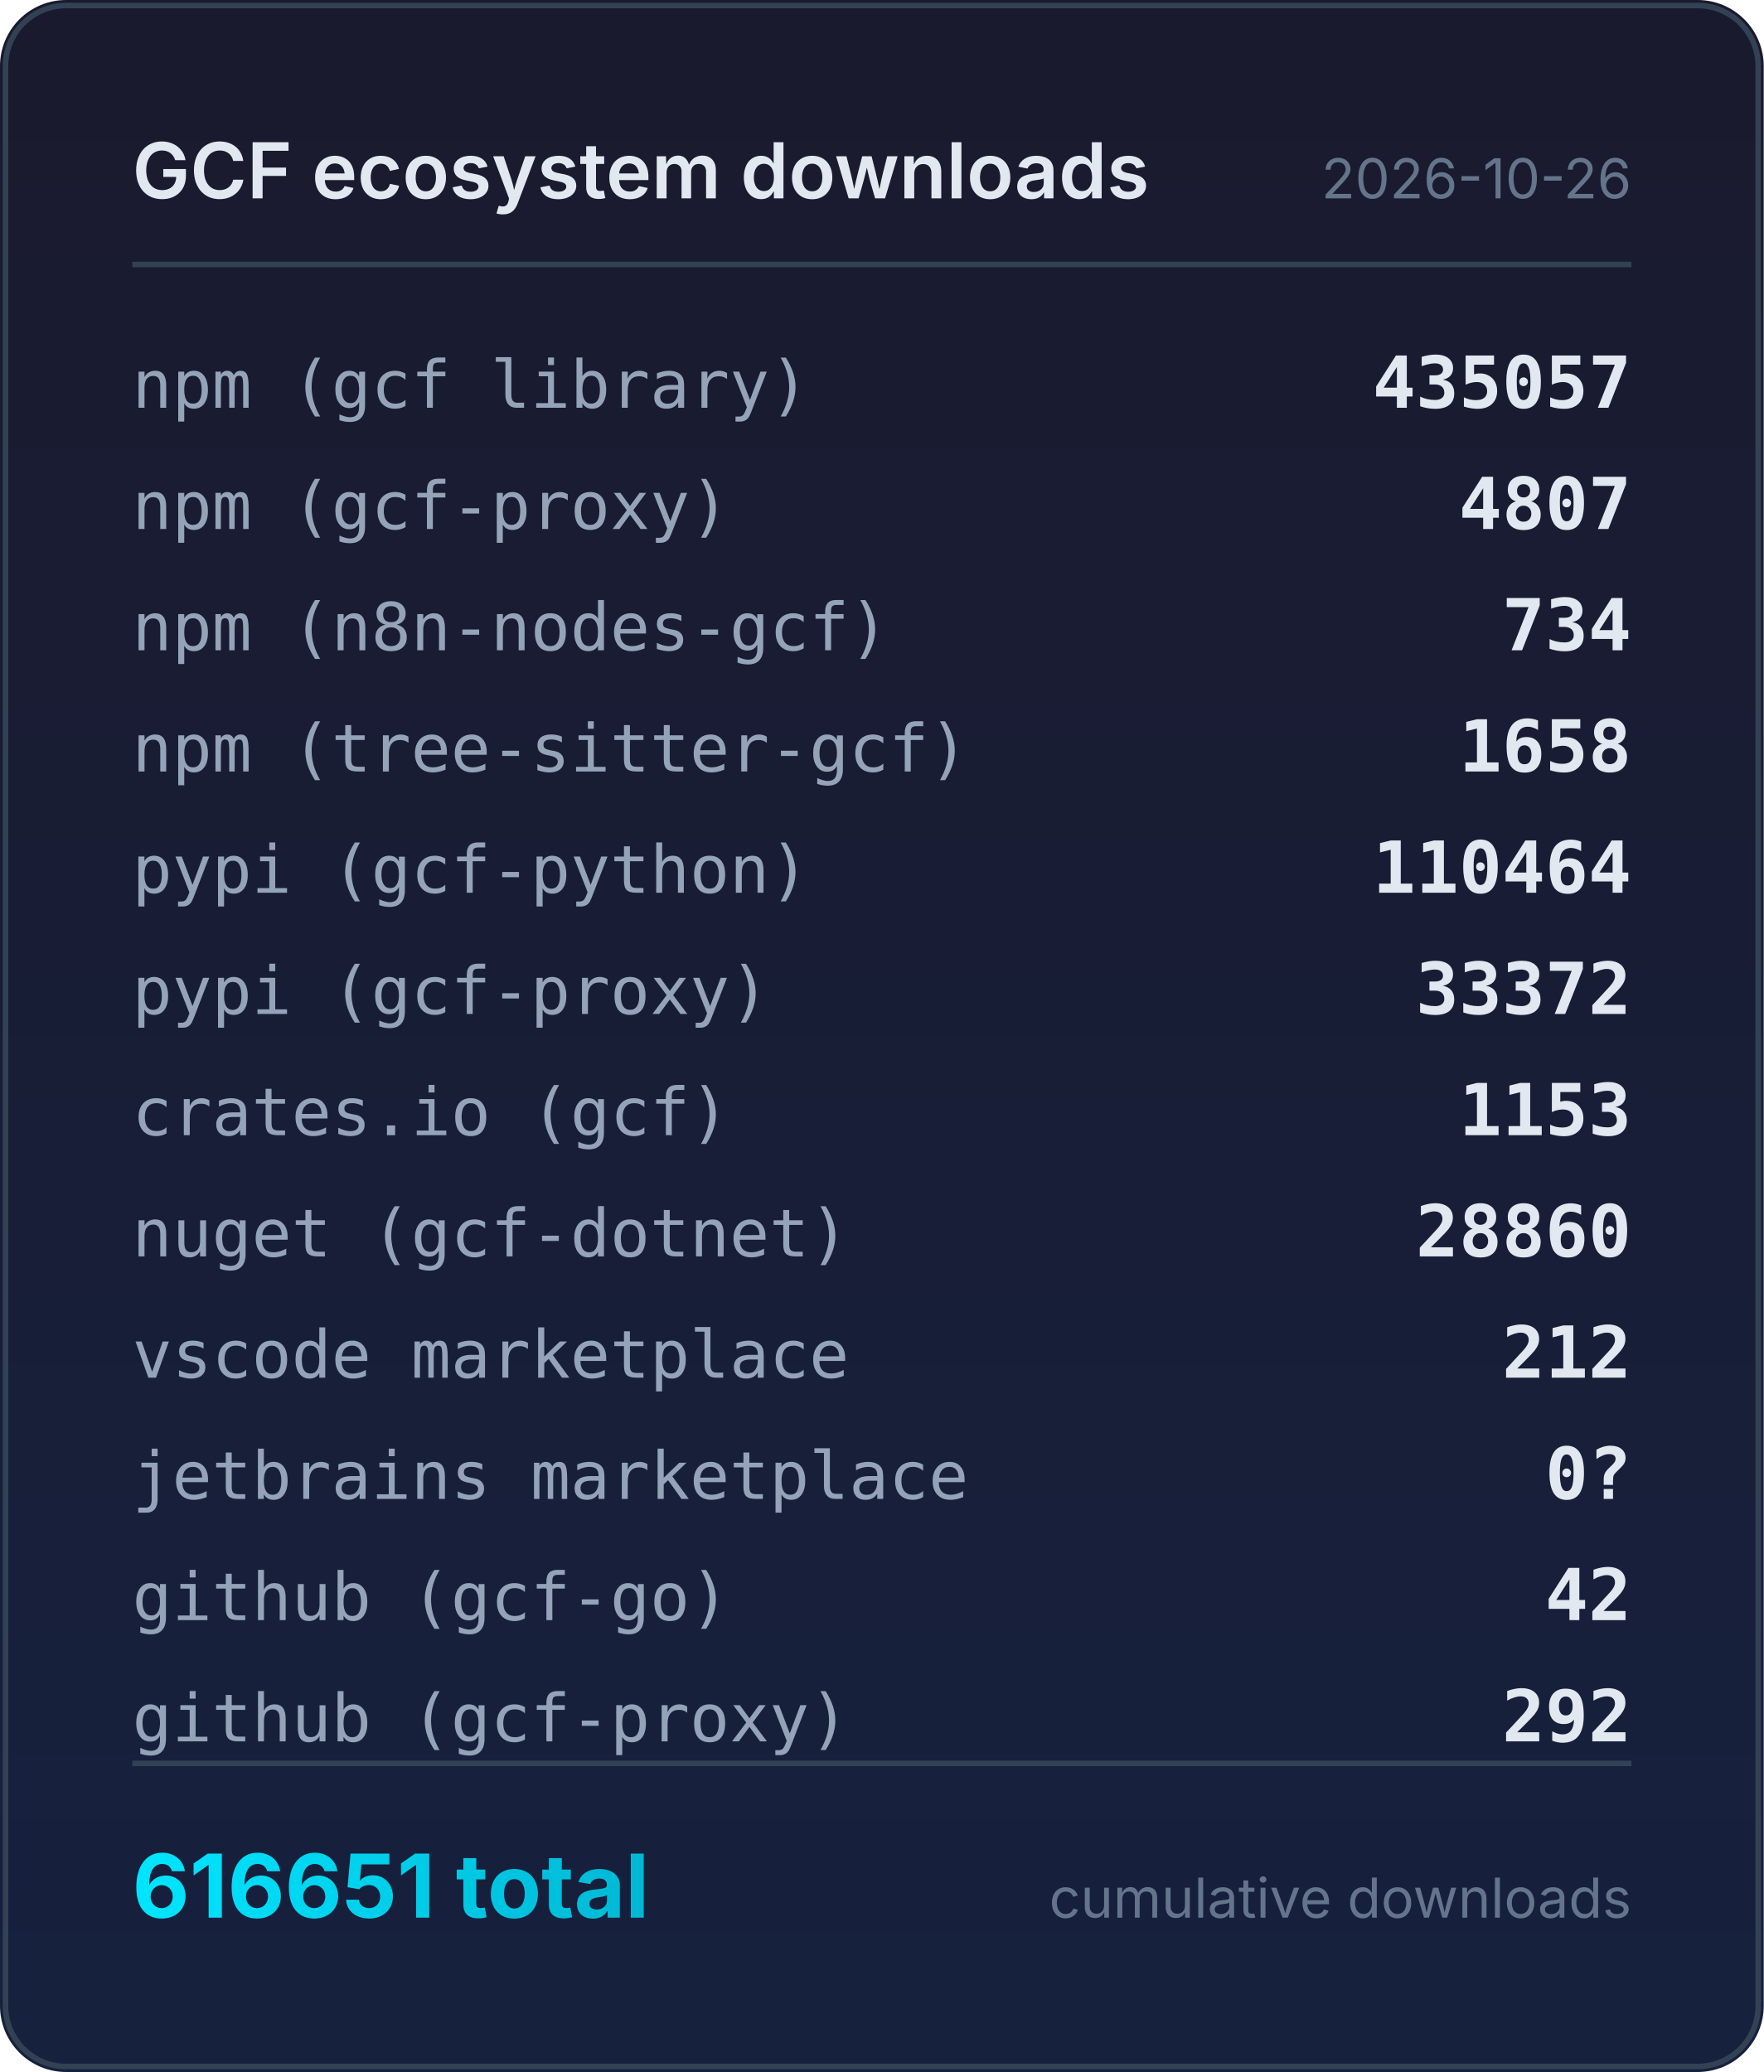
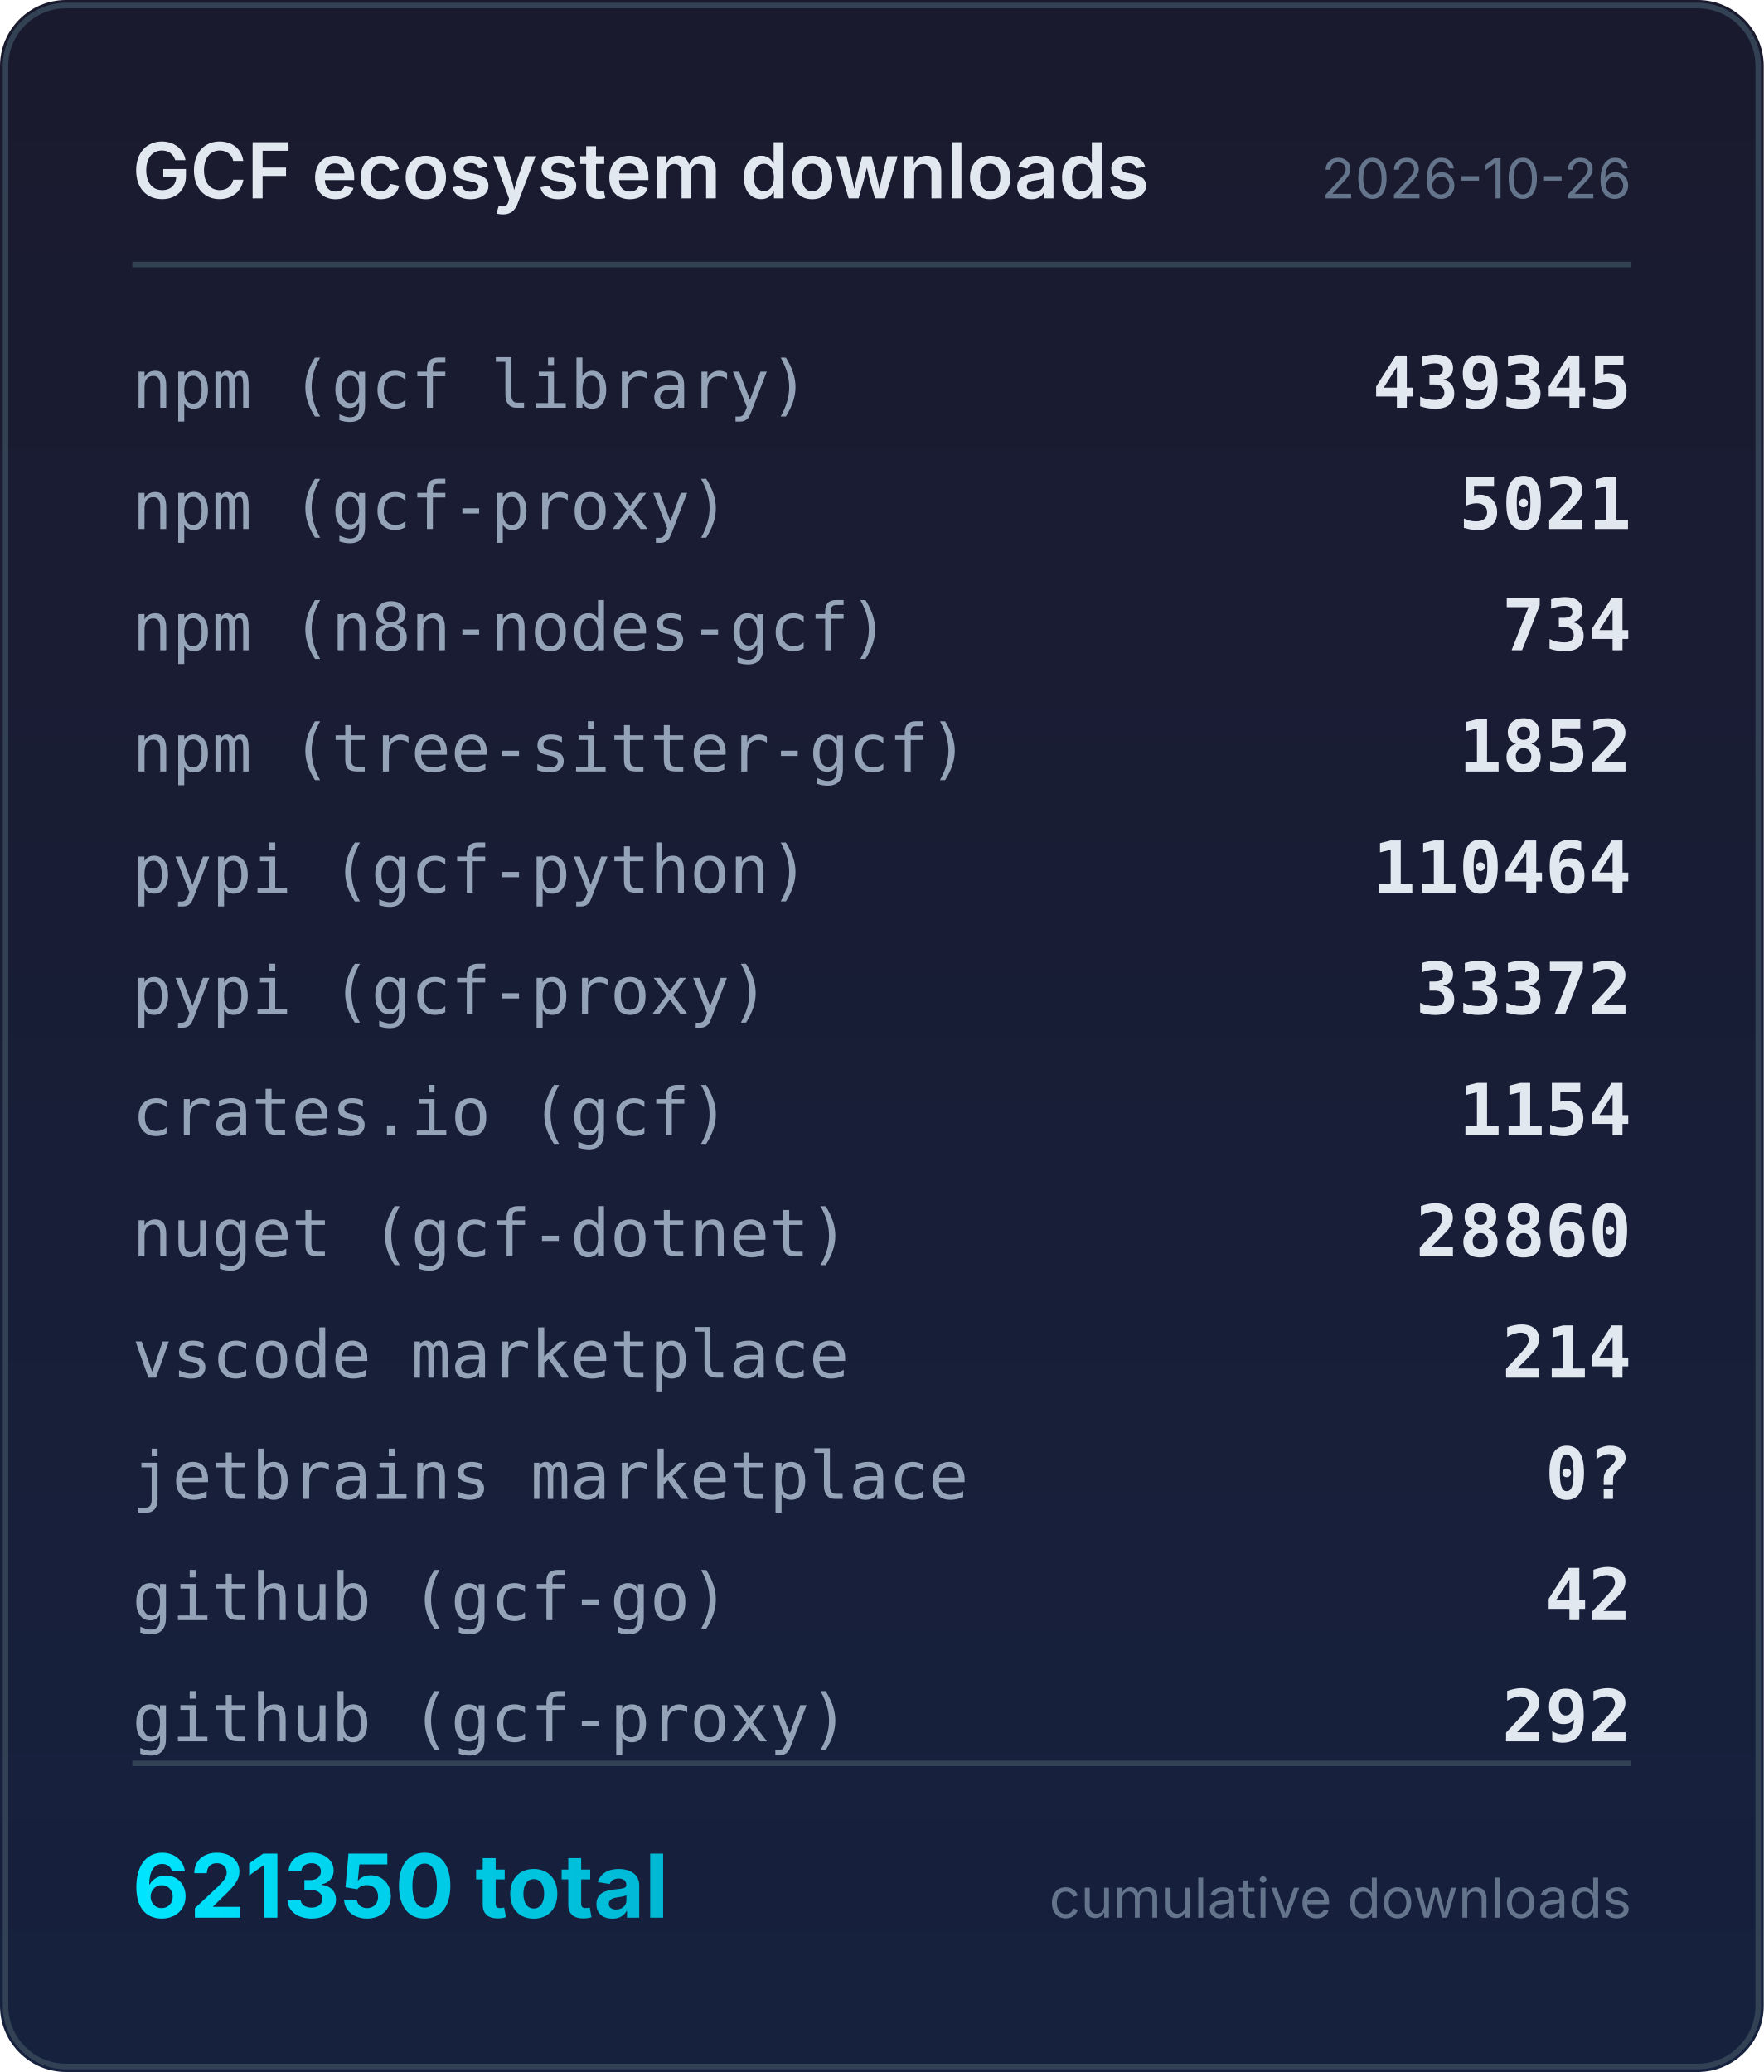
<svg xmlns="http://www.w3.org/2000/svg" width="320" height="376" viewBox="0 0 320 376">
  <defs>
    <linearGradient id="bg" x1="0" y1="0" x2="0" y2="1">
      <stop offset="0%" stop-color="#1a1a2e" />
      <stop offset="100%" stop-color="#16213e" />
    </linearGradient>
    <linearGradient id="accent" x1="0" y1="0" x2="1" y2="0">
      <stop offset="0%" stop-color="#00e5ff" />
      <stop offset="100%" stop-color="#00b8d4" />
    </linearGradient>
  </defs>
  <rect width="320" height="376" rx="12" fill="url(#bg)" />
  <rect x="1" y="1" width="318" height="374" rx="11" fill="none" stroke="#334155" stroke-width="1" />
  <text x="24" y="36" fill="#e2e8f0" font-family="system-ui,-apple-system,sans-serif" font-size="14" font-weight="600">GCF ecosystem downloads</text>
  <text x="296" y="36" fill="#64748b" font-family="system-ui,-apple-system,sans-serif" font-size="10" text-anchor="end">2026-10-26</text>
  <line x1="24" y1="48" x2="296" y2="48" stroke="#334155" stroke-width="1" />
  <text x="24" y="74" fill="#94a3b8" font-family="ui-monospace,monospace" font-size="12">npm (gcf library)</text>
-   <text x="296" y="74" fill="#e2e8f0" font-family="ui-monospace,monospace" font-size="13" font-weight="600" text-anchor="end">435057</text>
+   <text x="296" y="74" fill="#e2e8f0" font-family="ui-monospace,monospace" font-size="13" font-weight="600" text-anchor="end">439345</text>
  <text x="24" y="96" fill="#94a3b8" font-family="ui-monospace,monospace" font-size="12">npm (gcf-proxy)</text>
-   <text x="296" y="96" fill="#e2e8f0" font-family="ui-monospace,monospace" font-size="13" font-weight="600" text-anchor="end">4807</text>
+   <text x="296" y="96" fill="#e2e8f0" font-family="ui-monospace,monospace" font-size="13" font-weight="600" text-anchor="end">5021</text>
  <text x="24" y="118" fill="#94a3b8" font-family="ui-monospace,monospace" font-size="12">npm (n8n-nodes-gcf)</text>
  <text x="296" y="118" fill="#e2e8f0" font-family="ui-monospace,monospace" font-size="13" font-weight="600" text-anchor="end">734</text>
  <text x="24" y="140" fill="#94a3b8" font-family="ui-monospace,monospace" font-size="12">npm (tree-sitter-gcf)</text>
-   <text x="296" y="140" fill="#e2e8f0" font-family="ui-monospace,monospace" font-size="13" font-weight="600" text-anchor="end">1658</text>
+   <text x="296" y="140" fill="#e2e8f0" font-family="ui-monospace,monospace" font-size="13" font-weight="600" text-anchor="end">1852</text>
  <text x="24" y="162" fill="#94a3b8" font-family="ui-monospace,monospace" font-size="12">pypi (gcf-python)</text>
  <text x="296" y="162" fill="#e2e8f0" font-family="ui-monospace,monospace" font-size="13" font-weight="600" text-anchor="end">110464</text>
  <text x="24" y="184" fill="#94a3b8" font-family="ui-monospace,monospace" font-size="12">pypi (gcf-proxy)</text>
  <text x="296" y="184" fill="#e2e8f0" font-family="ui-monospace,monospace" font-size="13" font-weight="600" text-anchor="end">33372</text>
  <text x="24" y="206" fill="#94a3b8" font-family="ui-monospace,monospace" font-size="12">crates.io (gcf)</text>
-   <text x="296" y="206" fill="#e2e8f0" font-family="ui-monospace,monospace" font-size="13" font-weight="600" text-anchor="end">1153</text>
+   <text x="296" y="206" fill="#e2e8f0" font-family="ui-monospace,monospace" font-size="13" font-weight="600" text-anchor="end">1154</text>
  <text x="24" y="228" fill="#94a3b8" font-family="ui-monospace,monospace" font-size="12">nuget (gcf-dotnet)</text>
  <text x="296" y="228" fill="#e2e8f0" font-family="ui-monospace,monospace" font-size="13" font-weight="600" text-anchor="end">28860</text>
  <text x="24" y="250" fill="#94a3b8" font-family="ui-monospace,monospace" font-size="12">vscode marketplace</text>
-   <text x="296" y="250" fill="#e2e8f0" font-family="ui-monospace,monospace" font-size="13" font-weight="600" text-anchor="end">212</text>
+   <text x="296" y="250" fill="#e2e8f0" font-family="ui-monospace,monospace" font-size="13" font-weight="600" text-anchor="end">214</text>
  <text x="24" y="272" fill="#94a3b8" font-family="ui-monospace,monospace" font-size="12">jetbrains marketplace</text>
  <text x="296" y="272" fill="#e2e8f0" font-family="ui-monospace,monospace" font-size="13" font-weight="600" text-anchor="end">0?</text>
  <text x="24" y="294" fill="#94a3b8" font-family="ui-monospace,monospace" font-size="12">github (gcf-go)</text>
  <text x="296" y="294" fill="#e2e8f0" font-family="ui-monospace,monospace" font-size="13" font-weight="600" text-anchor="end">42</text>
  <text x="24" y="316" fill="#94a3b8" font-family="ui-monospace,monospace" font-size="12">github (gcf-proxy)</text>
  <text x="296" y="316" fill="#e2e8f0" font-family="ui-monospace,monospace" font-size="13" font-weight="600" text-anchor="end">292</text>
  <line x1="24" y1="320" x2="296" y2="320" stroke="#334155" stroke-width="1" />
-   <text x="24" y="348" fill="url(#accent)" font-family="system-ui,-apple-system,sans-serif" font-size="16" font-weight="700">616651 total</text>
+   <text x="24" y="348" fill="url(#accent)" font-family="system-ui,-apple-system,sans-serif" font-size="16" font-weight="700">621350 total</text>
  <text x="296" y="348" fill="#64748b" font-family="system-ui,-apple-system,sans-serif" font-size="10" text-anchor="end">cumulative downloads</text>
</svg>
